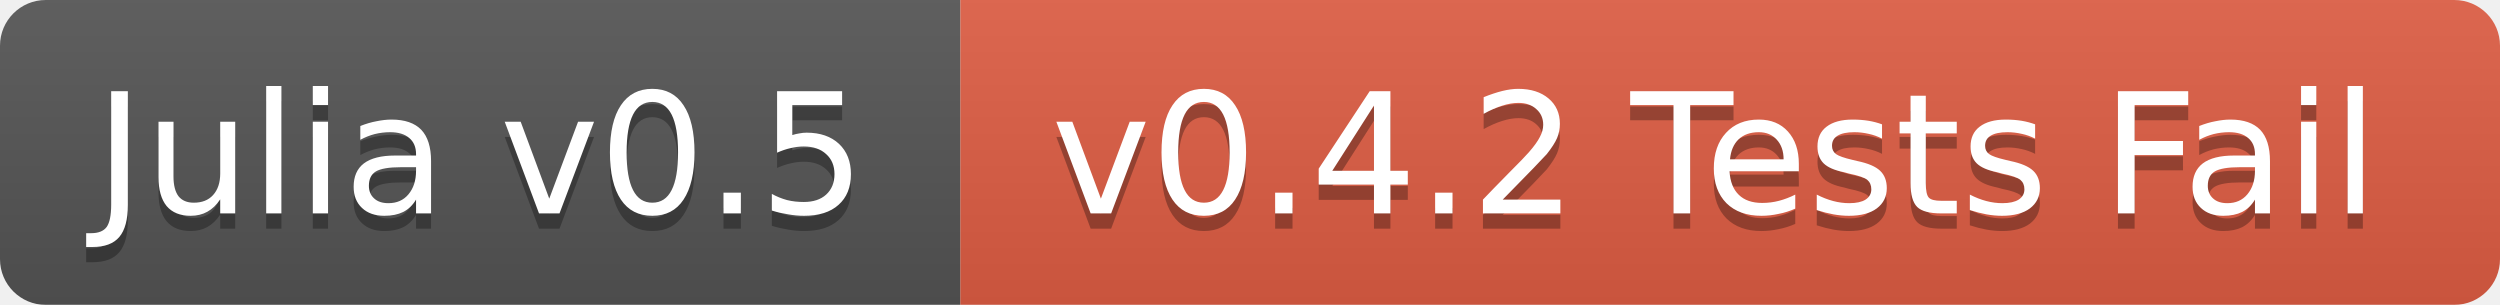
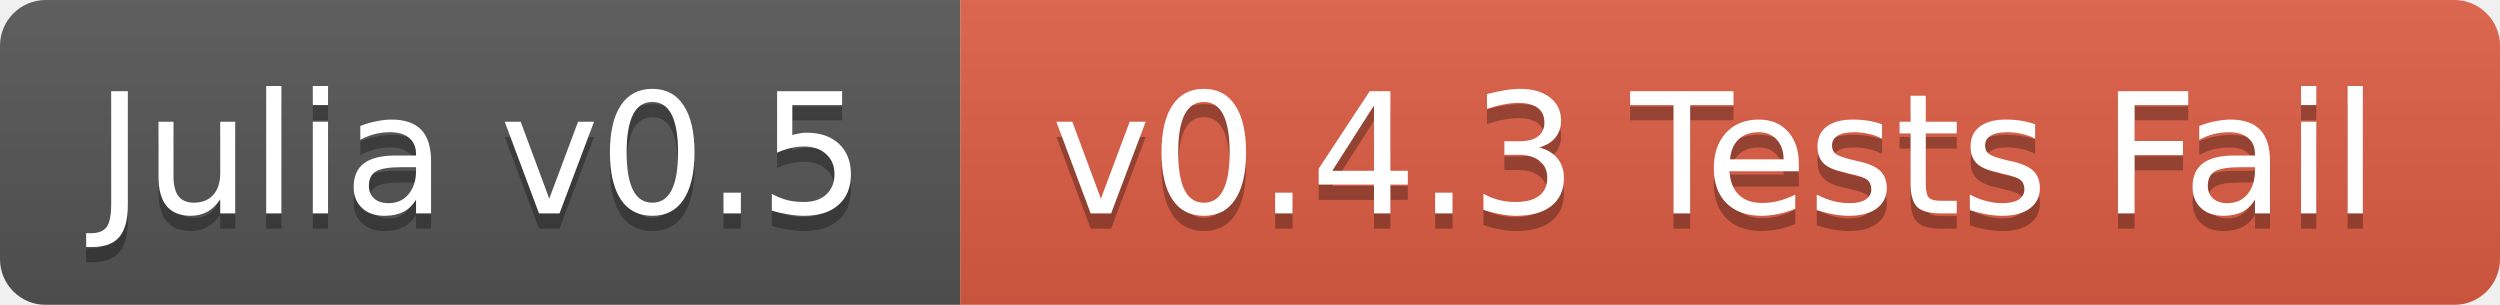
<svg xmlns="http://www.w3.org/2000/svg" width="164" height="20">
  <linearGradient id="b" x2="0" y2="100%">
    <stop offset="0" stop-color="#bbb" stop-opacity=".1" />
    <stop offset="1" stop-opacity=".1" />
  </linearGradient>
  <mask id="a">
    <rect width="164" height="20" rx="3" fill="#fff" />
  </mask>
  <g mask="url(#a)">
    <path fill="#555" d="M0 0h63v20H0z" />
    <path fill="#e05d44" d="M63 0h101v20H63z" />
    <path fill="url(#b)" d="M0 0h164v20H0z" />
  </g>
  <g fill="#fff" text-anchor="middle" font-family="DejaVu Sans,Verdana,Geneva,sans-serif" font-size="11">
    <text x="31.5" y="15" fill="#010101" fill-opacity=".3">Julia v0.5</text>
    <text x="31.5" y="14">Julia v0.5</text>
-     <text x="112.5" y="15" fill="#010101" fill-opacity=".3">v0.4.2 Tests Fail</text>
-     <text x="112.5" y="14">v0.4.2 Tests Fail</text>
+     <text x="112.5" y="15" fill="#010101" fill-opacity=".3">v0.4.3 Tests Fail</text>
+     <text x="112.5" y="14">v0.4.3 Tests Fail</text>
  </g>
</svg>
